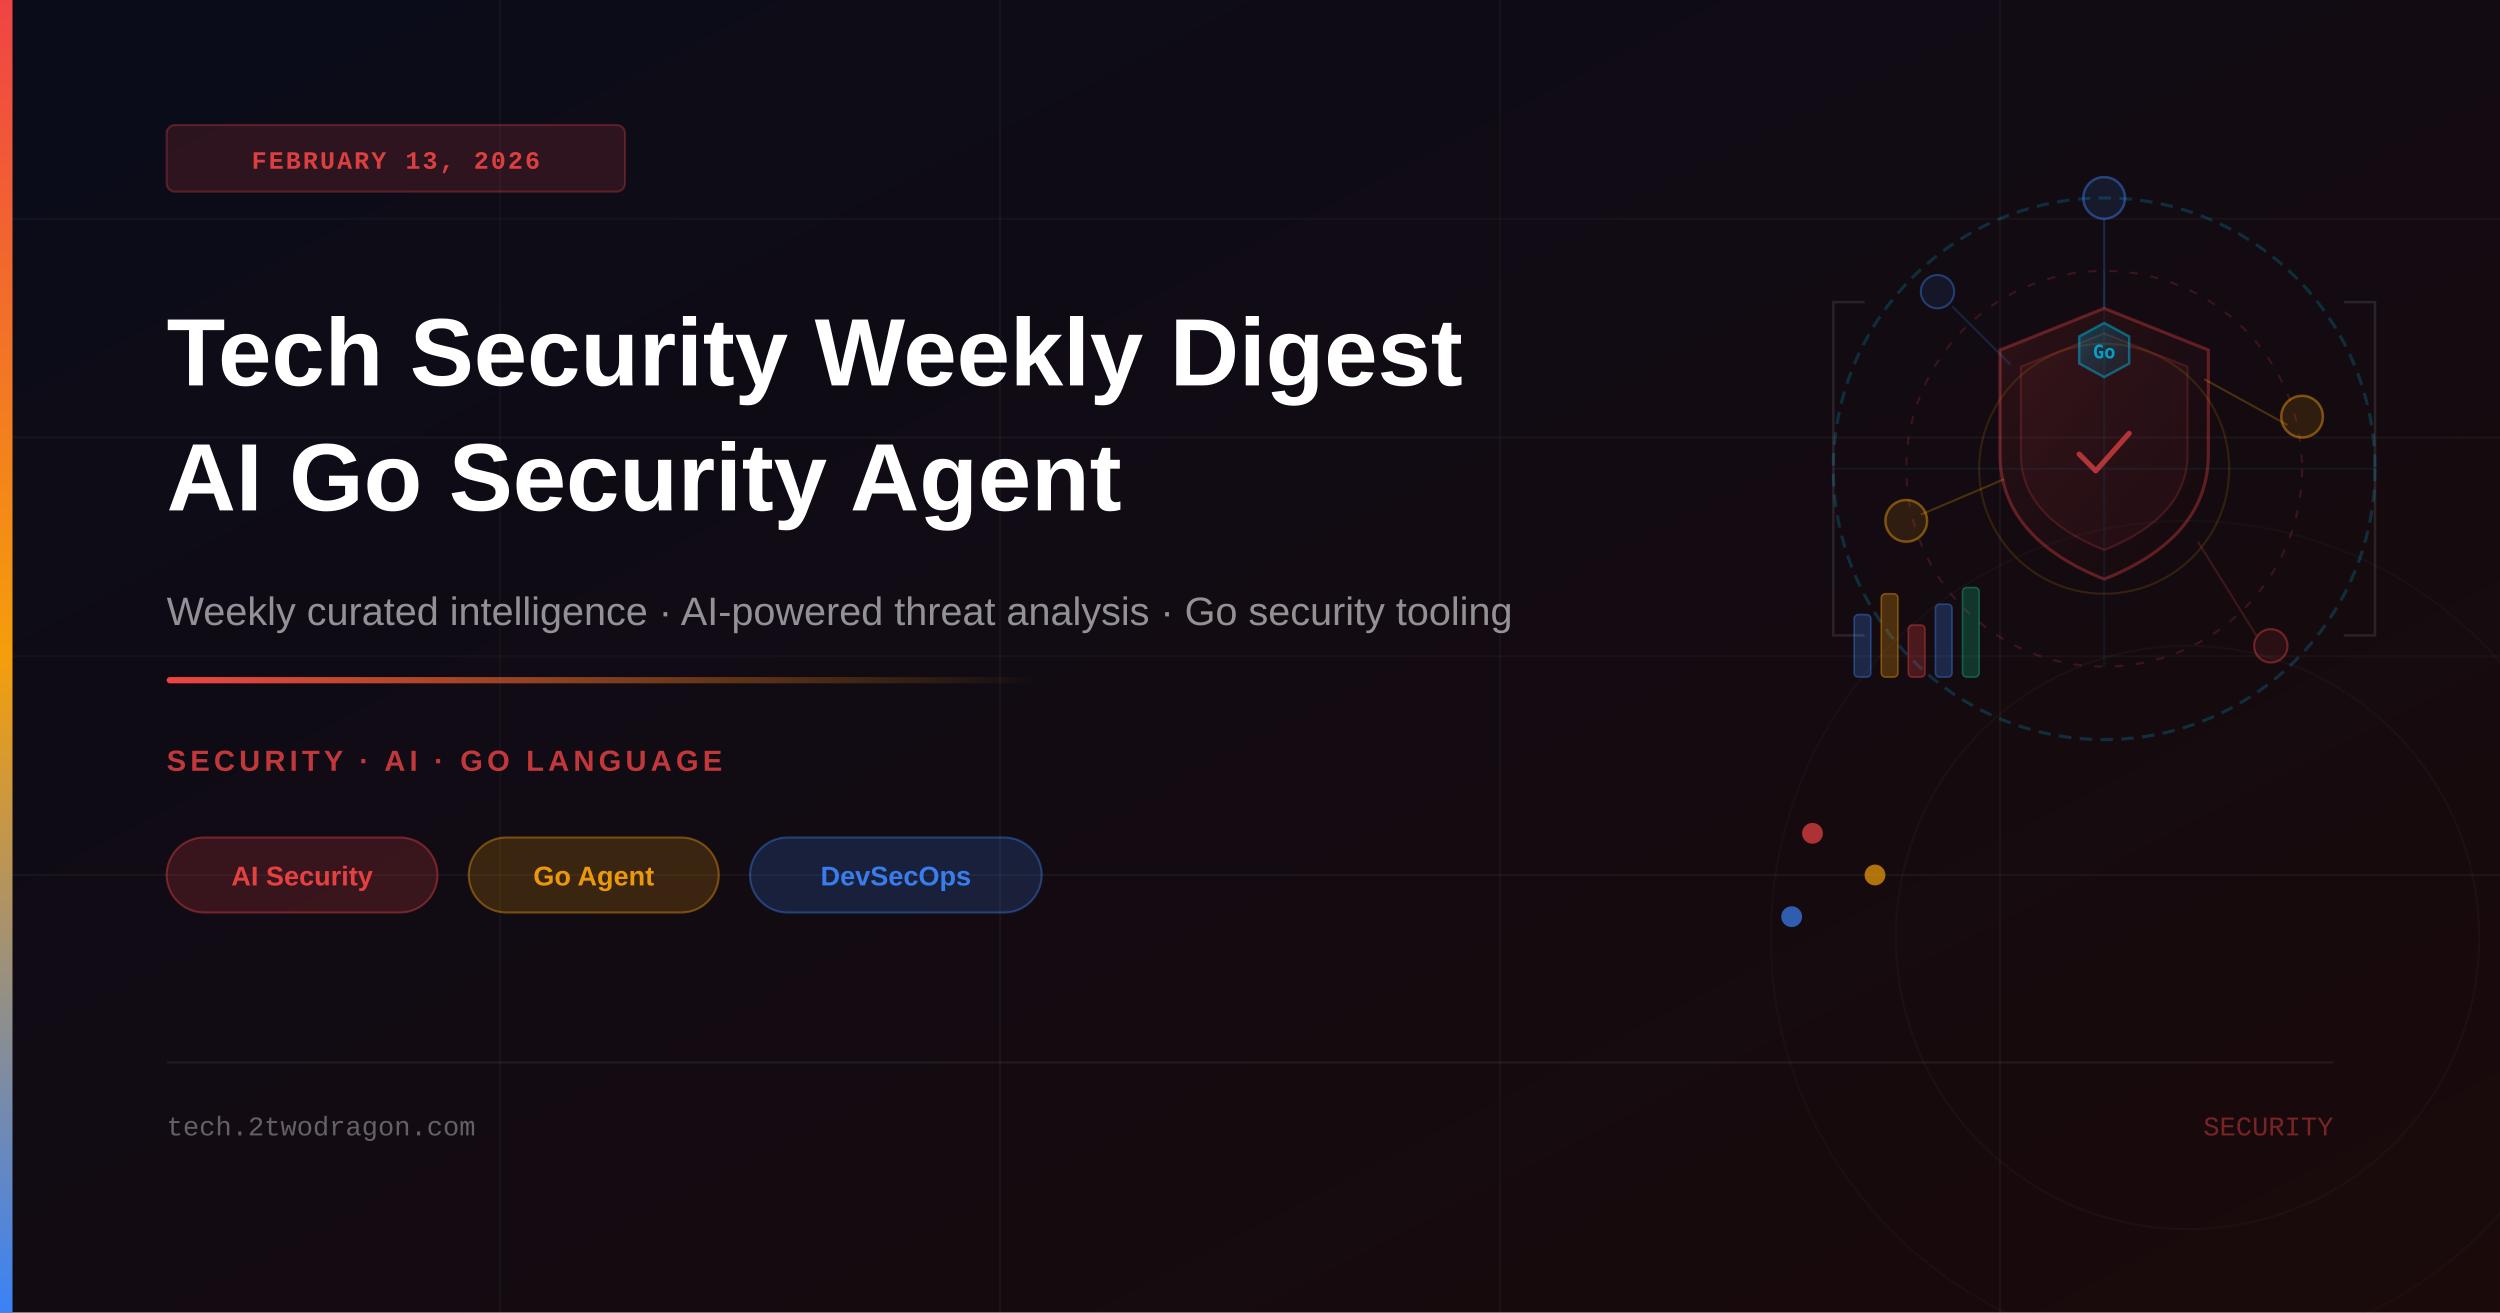
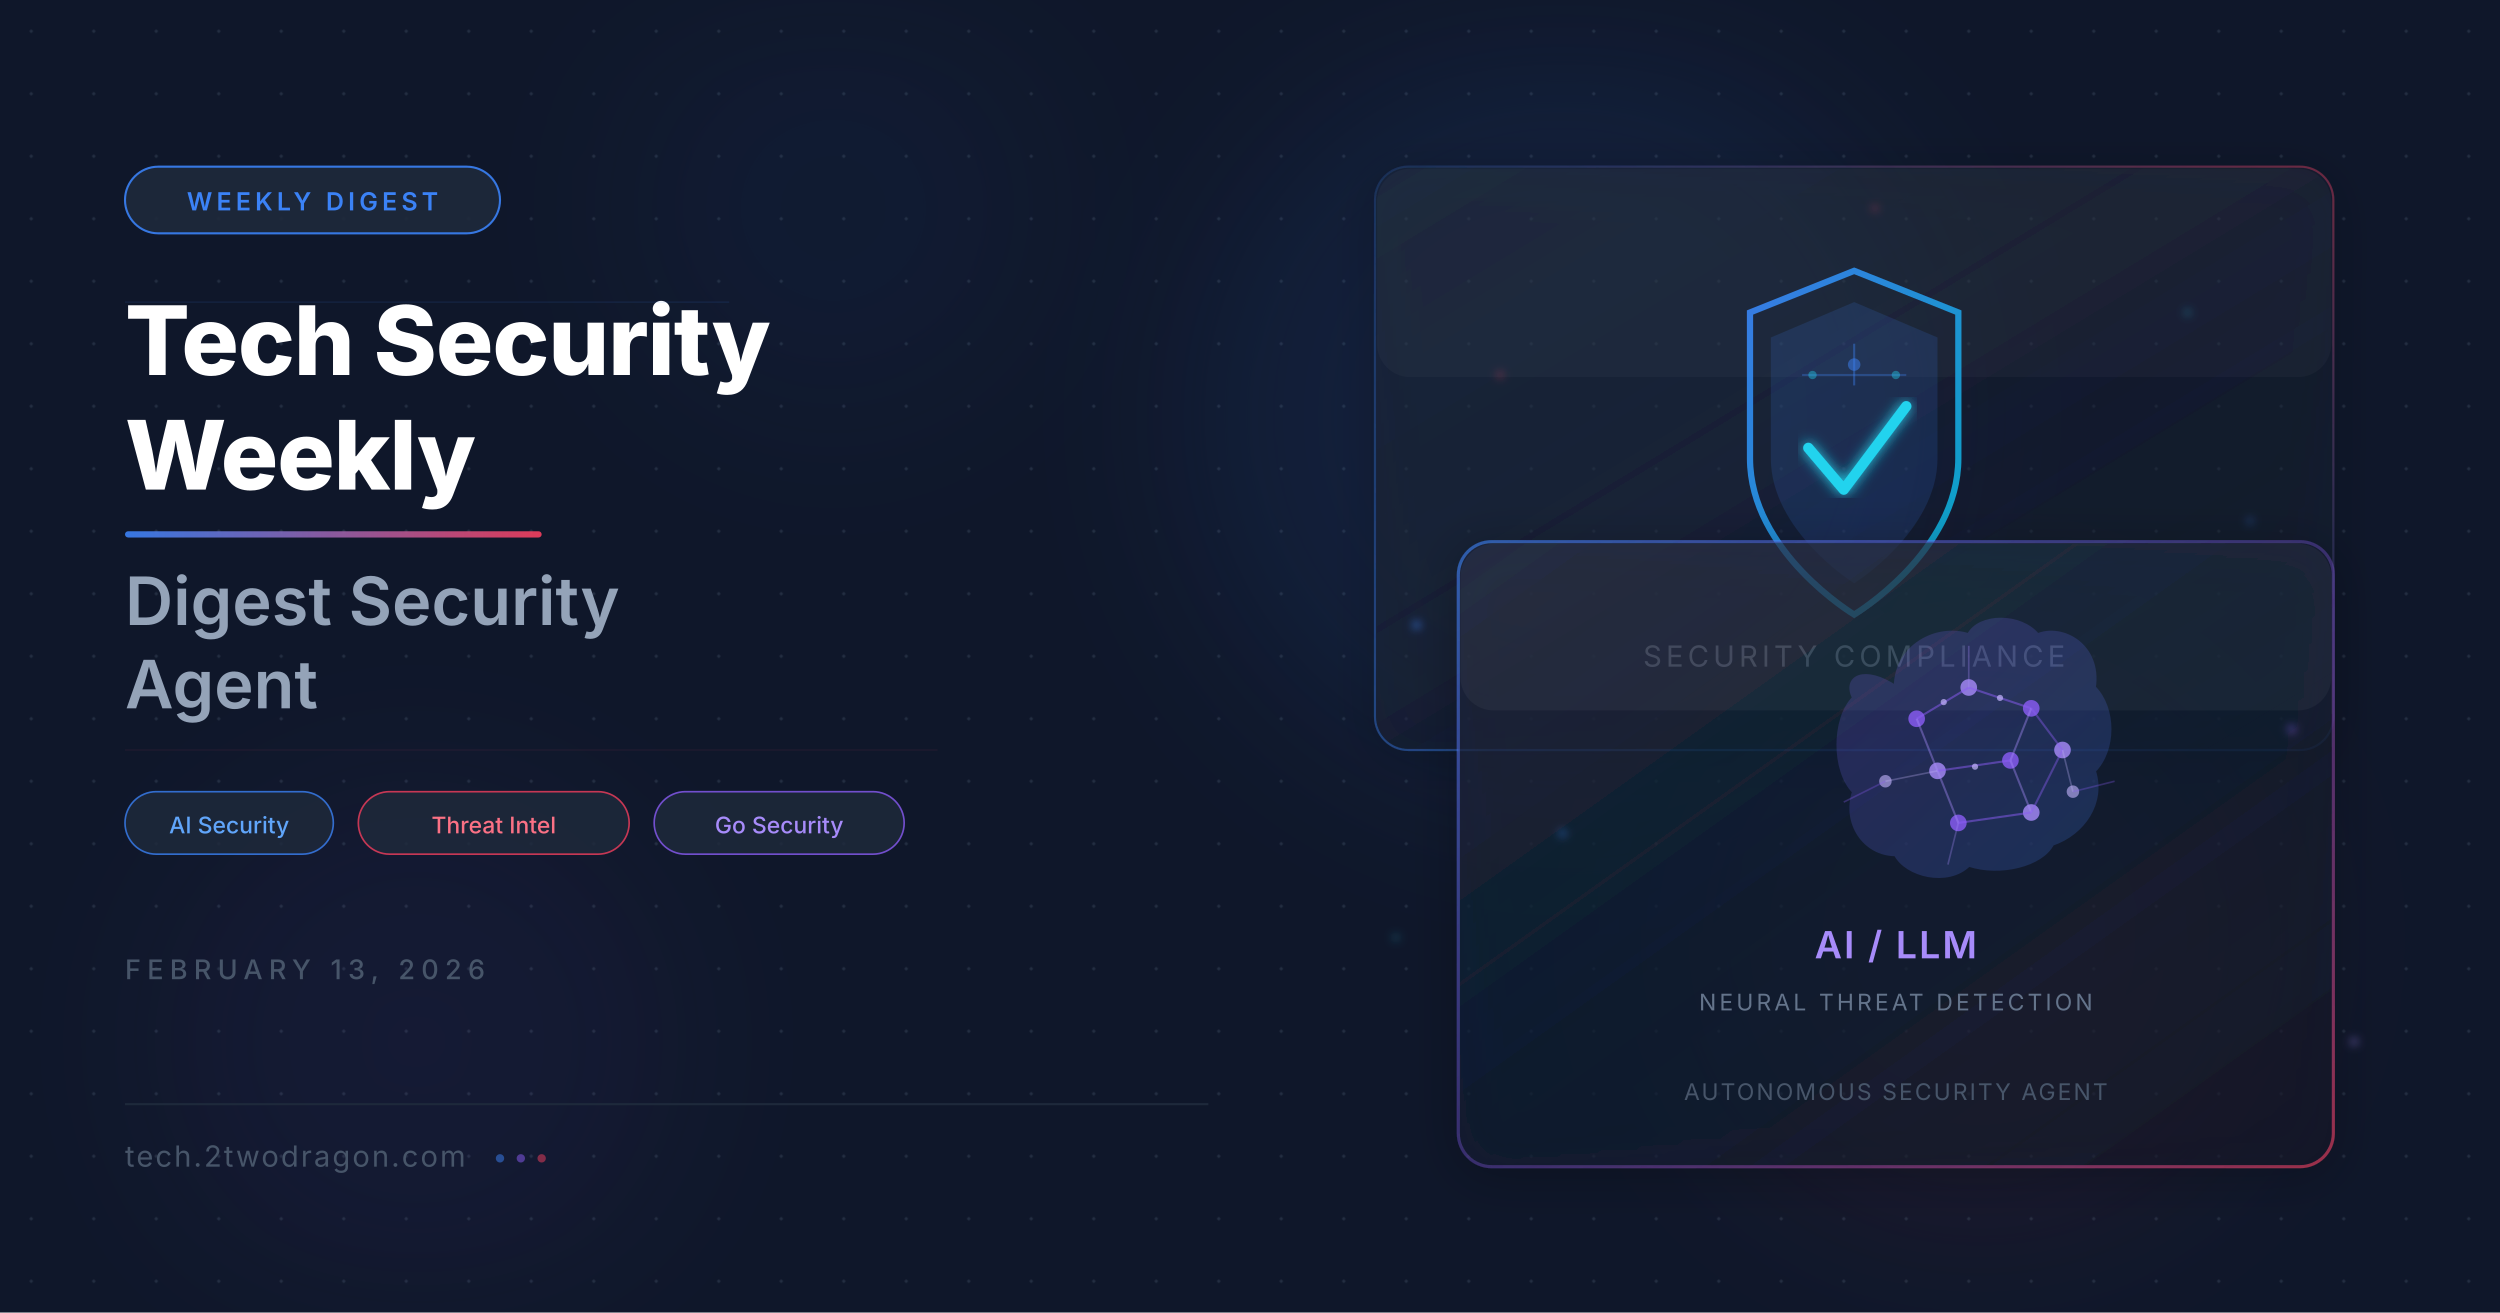
<svg xmlns="http://www.w3.org/2000/svg" viewBox="0 0 1200 630" width="1200" height="630">
  <defs>
-     <linearGradient id="bg" x1="0%" y1="0%" x2="100%" y2="100%">
-       <stop offset="0%" style="stop-color:#0a0c1a" />
-       <stop offset="100%" style="stop-color:#1a0a0a" />
+     <filter id="glassBlur" x="-20%" y="-20%" width="140%" height="140%">
+       <feGaussianBlur in="SourceGraphic" stdDeviation="8" result="blur" />
+       <feComposite in="SourceGraphic" in2="blur" operator="over" />
+     </filter>
+     <filter id="glow" x="-50%" y="-50%" width="200%" height="200%">
+       <feGaussianBlur stdDeviation="12" result="coloredBlur" />
+       <feMerge>
+         <feMergeNode in="coloredBlur" />
+         <feMergeNode in="SourceGraphic" />
+       </feMerge>
+     </filter>
+     <filter id="orbGlow" x="-100%" y="-100%" width="300%" height="300%">
+       <feGaussianBlur stdDeviation="40" />
+     </filter>
+     <filter id="cardShadow" x="-10%" y="-10%" width="130%" height="130%">
+       <feDropShadow dx="0" dy="4" stdDeviation="12" flood-color="#000000" flood-opacity="0.4" />
+     </filter>
+     <filter id="textGlow" x="-10%" y="-10%" width="120%" height="120%">
+       <feGaussianBlur stdDeviation="3" result="glow" />
+       <feMerge>
+         <feMergeNode in="glow" />
+         <feMergeNode in="SourceGraphic" />
+       </feMerge>
+     </filter>
+     <linearGradient id="accentGrad" x1="0%" y1="0%" x2="100%" y2="0%">
+       <stop offset="0%" stop-color="#3b82f6" />
+       <stop offset="100%" stop-color="#f43f5e" />
    </linearGradient>
-     <linearGradient id="accent" x1="0%" y1="0%" x2="0%" y2="100%">
-       <stop offset="0%" style="stop-color:#ef4444" />
-       <stop offset="50%" style="stop-color:#f59e0b" />
-       <stop offset="100%" style="stop-color:#3b82f6" />
+     <linearGradient id="cardBorder1" x1="0%" y1="0%" x2="100%" y2="100%">
+       <stop offset="0%" stop-color="#3b82f6" stop-opacity="0.6" />
+       <stop offset="50%" stop-color="#8b5cf6" stop-opacity="0.3" />
+       <stop offset="100%" stop-color="#f43f5e" stop-opacity="0.6" />
    </linearGradient>
-     <linearGradient id="accentLine" x1="0%" y1="0%" x2="100%" y2="0%">
-       <stop offset="0%" style="stop-color:#ef4444;stop-opacity:1" />
-       <stop offset="100%" style="stop-color:#f59e0b;stop-opacity:0" />
+     <linearGradient id="cardBorder2" x1="100%" y1="0%" x2="0%" y2="100%">
+       <stop offset="0%" stop-color="#f43f5e" stop-opacity="0.5" />
+       <stop offset="50%" stop-color="#3b82f6" stop-opacity="0.2" />
+       <stop offset="100%" stop-color="#3b82f6" stop-opacity="0.5" />
    </linearGradient>
-     <linearGradient id="goBadge" x1="0%" y1="0%" x2="100%" y2="100%">
-       <stop offset="0%" style="stop-color:#00acd7;stop-opacity:0.3" />
-       <stop offset="100%" style="stop-color:#007d9c;stop-opacity:0.1" />
+     <linearGradient id="cardFill1" x1="0%" y1="0%" x2="100%" y2="100%">
+       <stop offset="0%" stop-color="#1e293b" stop-opacity="0.7" />
+       <stop offset="100%" stop-color="#0f172a" stop-opacity="0.5" />
+     </linearGradient>
+     <linearGradient id="cardFill2" x1="0%" y1="0%" x2="100%" y2="100%">
+       <stop offset="0%" stop-color="#1e293b" stop-opacity="0.6" />
+       <stop offset="100%" stop-color="#162033" stop-opacity="0.4" />
    </linearGradient>
    <linearGradient id="shieldGrad" x1="0%" y1="0%" x2="100%" y2="100%">
-       <stop offset="0%" style="stop-color:#ef4444;stop-opacity:0.12" />
-       <stop offset="100%" style="stop-color:#1a0a0a;stop-opacity:0.05" />
+       <stop offset="0%" stop-color="#3b82f6" />
+       <stop offset="100%" stop-color="#06b6d4" />
    </linearGradient>
+     <linearGradient id="brainGrad" x1="0%" y1="0%" x2="100%" y2="100%">
+       <stop offset="0%" stop-color="#8b5cf6" />
+       <stop offset="100%" stop-color="#3b82f6" />
+     </linearGradient>
+     <pattern id="dotGrid" x="0" y="0" width="30" height="30" patternUnits="userSpaceOnUse">
+       <circle cx="15" cy="15" r="0.8" fill="#334155" opacity="0.5" />
+     </pattern>
+     <filter id="particleGlow" x="-200%" y="-200%" width="500%" height="500%">
+       <feGaussianBlur stdDeviation="2" />
+     </filter>
  </defs>
-   <rect width="1200" height="630" fill="url(#bg)" />
-   <line x1="0" y1="105" x2="1200" y2="105" stroke="rgba(255,255,255,0.03)" stroke-width="1" />
-   <line x1="0" y1="210" x2="1200" y2="210" stroke="rgba(255,255,255,0.04)" stroke-width="1" />
-   <line x1="0" y1="315" x2="1200" y2="315" stroke="rgba(255,255,255,0.03)" stroke-width="1" />
-   <line x1="0" y1="420" x2="1200" y2="420" stroke="rgba(255,255,255,0.04)" stroke-width="1" />
-   <line x1="240" y1="0" x2="240" y2="630" stroke="rgba(255,255,255,0.03)" stroke-width="1" />
-   <line x1="480" y1="0" x2="480" y2="630" stroke="rgba(255,255,255,0.04)" stroke-width="1" />
-   <line x1="720" y1="0" x2="720" y2="630" stroke="rgba(255,255,255,0.03)" stroke-width="1" />
-   <line x1="960" y1="0" x2="960" y2="630" stroke="rgba(255,255,255,0.04)" stroke-width="1" />
-   <circle cx="1010" cy="225" r="130" fill="none" stroke="rgba(0,172,215,0.22)" stroke-width="1.5" stroke-dasharray="6 4" />
-   <circle cx="1010" cy="225" r="95" fill="none" stroke="rgba(239,68,68,0.18)" stroke-width="1" stroke-dasharray="4 6" />
-   <circle cx="1010" cy="225" r="60" fill="none" stroke="rgba(245,158,11,0.15)" stroke-width="1" />
-   <path d="M1010,148 L1060,168 L1060,218 Q1060,258 1010,278 Q960,258 960,218 L960,168 Z" fill="url(#shieldGrad)" stroke="rgba(239,68,68,0.35)" stroke-width="1.5" />
-   <path d="M1010,160 L1050,176 L1050,218 Q1050,248 1010,264 Q970,248 970,218 L970,176 Z" fill="rgba(239,68,68,0.06)" stroke="rgba(239,68,68,0.2)" stroke-width="1" />
-   <path d="M998,218 L1006,226 L1022,208" fill="none" stroke="rgba(239,68,68,0.7)" stroke-width="2.5" stroke-linecap="round" stroke-linejoin="round" />
-   <polygon points="1010,155 1022,161.5 1022,174.5 1010,181 998,174.5 998,161.5" fill="url(#goBadge)" stroke="rgba(0,172,215,0.5)" stroke-width="1.2" />
-   <text x="1010" y="172" text-anchor="middle" font-size="9" font-weight="700" fill="rgba(0,172,215,0.9)" font-family="monospace">Go</text>
-   <circle cx="1105" cy="200" r="10" fill="rgba(245,158,11,0.12)" stroke="rgba(245,158,11,0.45)" stroke-width="1.2" />
-   <circle cx="915" cy="250" r="10" fill="rgba(245,158,11,0.12)" stroke="rgba(245,158,11,0.45)" stroke-width="1.2" />
-   <circle cx="1010" cy="95" r="10" fill="rgba(59,130,246,0.12)" stroke="rgba(59,130,246,0.45)" stroke-width="1.2" />
-   <circle cx="1090" cy="310" r="8" fill="rgba(239,68,68,0.1)" stroke="rgba(239,68,68,0.4)" stroke-width="1" />
-   <circle cx="930" cy="140" r="8" fill="rgba(59,130,246,0.1)" stroke="rgba(59,130,246,0.4)" stroke-width="1" />
-   <line x1="1058" y1="182" x2="1098" y2="204" stroke="rgba(245,158,11,0.25)" stroke-width="1" />
-   <line x1="962" y1="230" x2="922" y2="247" stroke="rgba(245,158,11,0.25)" stroke-width="1" />
-   <line x1="1010" y1="148" x2="1010" y2="105" stroke="rgba(59,130,246,0.25)" stroke-width="1" />
-   <line x1="1055" y1="260" x2="1083" y2="305" stroke="rgba(239,68,68,0.2)" stroke-width="1" />
-   <line x1="965" y1="175" x2="937" y2="147" stroke="rgba(59,130,246,0.2)" stroke-width="1" />
-   <line x1="880" y1="225" x2="1140" y2="225" stroke="rgba(0,172,215,0.08)" stroke-width="1" />
-   <line x1="1010" y1="130" x2="1010" y2="320" stroke="rgba(0,172,215,0.08)" stroke-width="1" />
-   <rect x="890" y="295" width="8" height="30" rx="2" fill="rgba(59,130,246,0.25)" stroke="rgba(59,130,246,0.4)" stroke-width="0.8" />
-   <rect x="903" y="285" width="8" height="40" rx="2" fill="rgba(245,158,11,0.25)" stroke="rgba(245,158,11,0.4)" stroke-width="0.8" />
-   <rect x="916" y="300" width="8" height="25" rx="2" fill="rgba(239,68,68,0.25)" stroke="rgba(239,68,68,0.4)" stroke-width="0.8" />
-   <rect x="929" y="290" width="8" height="35" rx="2" fill="rgba(59,130,246,0.25)" stroke="rgba(59,130,246,0.4)" stroke-width="0.8" />
-   <rect x="942" y="282" width="8" height="43" rx="2" fill="rgba(16,185,129,0.25)" stroke="rgba(16,185,129,0.4)" stroke-width="0.8" />
-   <path d="M895,145 L880,145 L880,305 L895,305" fill="none" stroke="rgba(255,255,255,0.1)" stroke-width="1.2" />
-   <path d="M1125,145 L1140,145 L1140,305 L1125,305" fill="none" stroke="rgba(255,255,255,0.1)" stroke-width="1.2" />
-   <circle cx="870" cy="400" r="5" fill="rgba(239,68,68,0.7)" />
-   <circle cx="900" cy="420" r="5" fill="rgba(245,158,11,0.7)" />
-   <circle cx="860" cy="440" r="5" fill="rgba(59,130,246,0.7)" />
-   <circle cx="1050" cy="450" r="200" fill="none" stroke="rgba(255,255,255,0.02)" stroke-width="1" />
-   <circle cx="1050" cy="450" r="140" fill="none" stroke="rgba(255,255,255,0.025)" stroke-width="1" />
-   <rect x="0" y="0" width="6" height="630" fill="url(#accent)" />
-   <rect x="80" y="60" width="220" height="32" rx="4" fill="rgba(239,68,68,0.15)" stroke="rgba(239,68,68,0.3)" stroke-width="1" />
-   <text x="190" y="81" text-anchor="middle" font-family="'Courier New', monospace" font-size="12" font-weight="600" fill="rgba(239,68,68,0.9)" letter-spacing="1">FEBRUARY 13, 2026</text>
-   <text x="80" y="185" font-family="'Arial', sans-serif" font-size="46" font-weight="700" fill="white">Tech Security Weekly Digest</text>
-   <text x="80" y="245" font-family="'Arial', sans-serif" font-size="46" font-weight="700" fill="white">AI Go Security Agent</text>
-   <text x="80" y="300" font-family="'Arial', sans-serif" font-size="19" fill="rgba(255,255,255,0.55)">Weekly curated intelligence · AI-powered threat analysis · Go security tooling</text>
-   <rect x="80" y="325" width="420" height="3" rx="1.5" fill="url(#accentLine)" />
-   <text x="80" y="370" font-family="'Arial', sans-serif" font-size="14" font-weight="600" fill="rgba(239,68,68,0.8)" letter-spacing="2">SECURITY · AI · GO LANGUAGE</text>
-   <rect x="80" y="402" width="130" height="36" rx="18" fill="rgba(239,68,68,0.18)" stroke="rgba(239,68,68,0.4)" stroke-width="1" />
-   <text x="145" y="425" text-anchor="middle" font-family="'Arial', sans-serif" font-size="13" font-weight="600" fill="rgba(239,68,68,0.95)">AI Security</text>
-   <rect x="225" y="402" width="120" height="36" rx="18" fill="rgba(245,158,11,0.18)" stroke="rgba(245,158,11,0.4)" stroke-width="1" />
-   <text x="285" y="425" text-anchor="middle" font-family="'Arial', sans-serif" font-size="13" font-weight="600" fill="rgba(245,158,11,0.95)">Go Agent</text>
-   <rect x="360" y="402" width="140" height="36" rx="18" fill="rgba(59,130,246,0.18)" stroke="rgba(59,130,246,0.4)" stroke-width="1" />
-   <text x="430" y="425" text-anchor="middle" font-family="'Arial', sans-serif" font-size="13" font-weight="600" fill="rgba(59,130,246,0.95)">DevSecOps</text>
-   <line x1="80" y1="510" x2="1120" y2="510" stroke="rgba(255,255,255,0.07)" stroke-width="1" />
-   <text x="80" y="545" font-family="'Courier New', monospace" font-size="13" fill="rgba(255,255,255,0.35)">tech.2twodragon.com</text>
-   <text x="1120" y="545" text-anchor="end" font-family="'Courier New', monospace" font-size="13" fill="rgba(239,68,68,0.45)">SECURITY</text>
+   <rect width="1200" height="630" fill="#0f172a" />
+   <rect width="1200" height="630" fill="url(#dotGrid)" />
+   <circle cx="750" cy="200" r="180" fill="#3b82f6" opacity="0.08" filter="url(#orbGlow)" />
+   <circle cx="950" cy="450" r="140" fill="#f43f5e" opacity="0.06" filter="url(#orbGlow)" />
+   <circle cx="200" cy="500" r="120" fill="#8b5cf6" opacity="0.05" filter="url(#orbGlow)" />
+   <circle cx="400" cy="100" r="100" fill="#3b82f6" opacity="0.04" filter="url(#orbGlow)" />
+   <g transform="translate(660, 80)">
+     <rect x="0" y="0" width="460" height="280" rx="16" fill="url(#cardFill2)" stroke="url(#cardBorder2)" stroke-width="1" filter="url(#cardShadow)" opacity="0.8" />
+     <rect x="1" y="1" width="458" height="100" rx="16" fill="white" opacity="0.03" />
+     <g transform="translate(170, 40)">
+       <path d="M60 10 L110 30 L110 100 C110 145 60 175 60 175 C60 175 10 145 10 100 L10 30 Z" fill="none" stroke="url(#shieldGrad)" stroke-width="3" opacity="0.9" />
+       <path d="M60 25 L100 42 L100 100 C100 135 60 160 60 160 C60 160 20 135 20 100 L20 42 Z" fill="#3b82f6" opacity="0.15" />
+       <path d="M38 95 L55 115 L85 75" fill="none" stroke="#22d3ee" stroke-width="5" stroke-linecap="round" stroke-linejoin="round" filter="url(#textGlow)" />
+       <line x1="60" y1="45" x2="60" y2="65" stroke="#3b82f6" stroke-width="1" opacity="0.4" />
+       <line x1="35" y1="60" x2="85" y2="60" stroke="#3b82f6" stroke-width="1" opacity="0.3" />
+       <circle cx="60" cy="55" r="3" fill="#3b82f6" opacity="0.5" />
+       <circle cx="40" cy="60" r="2" fill="#22d3ee" opacity="0.4" />
+       <circle cx="80" cy="60" r="2" fill="#22d3ee" opacity="0.4" />
+     </g>
+     <text x="230" y="240" font-family="system-ui, -apple-system, sans-serif" font-size="14" fill="#94a3b8" text-anchor="middle" letter-spacing="2">SECURITY COMPLIANCE</text>
+   </g>
+   <g transform="translate(700, 260)">
+     <rect x="0" y="0" width="420" height="300" rx="16" fill="url(#cardFill1)" stroke="url(#cardBorder1)" stroke-width="1.5" filter="url(#cardShadow)" />
+     <rect x="1" y="1" width="418" height="80" rx="16" fill="white" opacity="0.04" />
+     <g transform="translate(130, 30)">
+       <path d="M80 40 C80 20 100 10 115 15 C120 5 140 5 148 15 C160 10 178 20 175 40 C185 50 185 70 175 80 C180 95 170 110 155 115 C150 125 130 130 115 125 C105 135 85 130 80 120 C65 120 55 105 60 90 C50 80 50 55 60 45 C55 35 65 30 80 40 Z" fill="url(#brainGrad)" opacity="0.2" stroke="url(#brainGrad)" stroke-width="2" />
+       <circle cx="90" cy="55" r="4" fill="#8b5cf6" opacity="0.8" />
+       <circle cx="115" cy="40" r="4" fill="#a78bfa" opacity="0.8" />
+       <circle cx="145" cy="50" r="4" fill="#8b5cf6" opacity="0.8" />
+       <circle cx="100" cy="80" r="4" fill="#a78bfa" opacity="0.8" />
+       <circle cx="135" cy="75" r="4" fill="#8b5cf6" opacity="0.8" />
+       <circle cx="160" cy="70" r="4" fill="#a78bfa" opacity="0.8" />
+       <circle cx="110" cy="105" r="4" fill="#8b5cf6" opacity="0.8" />
+       <circle cx="145" cy="100" r="4" fill="#a78bfa" opacity="0.8" />
+       <circle cx="75" cy="85" r="3" fill="#c4b5fd" opacity="0.6" />
+       <circle cx="165" cy="90" r="3" fill="#c4b5fd" opacity="0.6" />
+       <line x1="90" y1="55" x2="115" y2="40" stroke="#8b5cf6" stroke-width="1" opacity="0.5" />
+       <line x1="115" y1="40" x2="145" y2="50" stroke="#8b5cf6" stroke-width="1" opacity="0.5" />
+       <line x1="90" y1="55" x2="100" y2="80" stroke="#a78bfa" stroke-width="1" opacity="0.4" />
+       <line x1="145" y1="50" x2="135" y2="75" stroke="#a78bfa" stroke-width="1" opacity="0.4" />
+       <line x1="145" y1="50" x2="160" y2="70" stroke="#8b5cf6" stroke-width="1" opacity="0.4" />
+       <line x1="100" y1="80" x2="135" y2="75" stroke="#8b5cf6" stroke-width="1" opacity="0.5" />
+       <line x1="100" y1="80" x2="110" y2="105" stroke="#a78bfa" stroke-width="1" opacity="0.4" />
+       <line x1="135" y1="75" x2="145" y2="100" stroke="#a78bfa" stroke-width="1" opacity="0.4" />
+       <line x1="160" y1="70" x2="145" y2="100" stroke="#8b5cf6" stroke-width="1" opacity="0.4" />
+       <line x1="75" y1="85" x2="100" y2="80" stroke="#c4b5fd" stroke-width="0.8" opacity="0.3" />
+       <line x1="160" y1="70" x2="165" y2="90" stroke="#c4b5fd" stroke-width="0.8" opacity="0.3" />
+       <line x1="110" y1="105" x2="145" y2="100" stroke="#8b5cf6" stroke-width="1" opacity="0.5" />
+       <line x1="75" y1="85" x2="55" y2="95" stroke="#8b5cf6" stroke-width="0.8" opacity="0.3" />
+       <line x1="165" y1="90" x2="185" y2="85" stroke="#8b5cf6" stroke-width="0.8" opacity="0.3" />
+       <line x1="115" y1="40" x2="115" y2="20" stroke="#a78bfa" stroke-width="0.8" opacity="0.3" />
+       <line x1="110" y1="105" x2="105" y2="125" stroke="#a78bfa" stroke-width="0.8" opacity="0.3" />
+       <circle cx="103" cy="47" r="1.5" fill="#c4b5fd" opacity="0.7" />
+       <circle cx="130" cy="45" r="1.5" fill="#c4b5fd" opacity="0.7" />
+       <circle cx="118" cy="78" r="1.5" fill="#c4b5fd" opacity="0.7" />
+     </g>
+     <text x="210" y="200" font-family="system-ui, -apple-system, sans-serif" font-size="18" fill="#a78bfa" text-anchor="middle" font-weight="600" letter-spacing="1">AI / LLM</text>
+     <text x="210" y="225" font-family="system-ui, -apple-system, sans-serif" font-size="11" fill="#64748b" text-anchor="middle" letter-spacing="1.5">NEURAL THREAT DETECTION</text>
+     <line x1="120" y1="245" x2="300" y2="245" stroke="url(#accentGrad)" stroke-width="1" opacity="0.3" />
+     <text x="210" y="268" font-family="system-ui, -apple-system, sans-serif" font-size="11" fill="#475569" text-anchor="middle" letter-spacing="1">AUTONOMOUS SECURITY AGENT</text>
+   </g>
+   <circle cx="680" cy="300" r="2" fill="#3b82f6" opacity="0.6" filter="url(#particleGlow)" />
+   <circle cx="720" cy="180" r="1.5" fill="#f43f5e" opacity="0.5" filter="url(#particleGlow)" />
+   <circle cx="1100" cy="350" r="2" fill="#8b5cf6" opacity="0.5" filter="url(#particleGlow)" />
+   <circle cx="1050" cy="150" r="1.5" fill="#22d3ee" opacity="0.4" filter="url(#particleGlow)" />
+   <circle cx="750" cy="400" r="1.8" fill="#3b82f6" opacity="0.5" filter="url(#particleGlow)" />
+   <circle cx="900" cy="100" r="1.5" fill="#f43f5e" opacity="0.4" filter="url(#particleGlow)" />
+   <circle cx="1130" cy="500" r="2" fill="#a78bfa" opacity="0.4" filter="url(#particleGlow)" />
+   <circle cx="670" cy="450" r="1.2" fill="#22d3ee" opacity="0.5" filter="url(#particleGlow)" />
+   <circle cx="1080" cy="250" r="1.8" fill="#3b82f6" opacity="0.3" filter="url(#particleGlow)" />
+   <g transform="translate(60, 80)">
+     <rect x="0" y="0" width="180" height="32" rx="16" fill="#1e293b" stroke="#3b82f6" stroke-width="1" opacity="0.9" />
+     <text x="90" y="21" font-family="system-ui, -apple-system, sans-serif" font-size="12" fill="#3b82f6" text-anchor="middle" font-weight="600" letter-spacing="2">WEEKLY DIGEST</text>
+   </g>
+   <text x="60" y="180" font-family="system-ui, -apple-system, sans-serif" font-size="46" fill="white" font-weight="800" letter-spacing="-0.5">Tech Security</text>
+   <text x="60" y="235" font-family="system-ui, -apple-system, sans-serif" font-size="46" fill="white" font-weight="800" letter-spacing="-0.5">Weekly</text>
+   <rect x="60" y="255" width="200" height="3" rx="1.5" fill="url(#accentGrad)" opacity="0.9" />
+   <text x="60" y="300" font-family="system-ui, -apple-system, sans-serif" font-size="32" fill="#94a3b8" font-weight="600">Digest Security</text>
+   <text x="60" y="340" font-family="system-ui, -apple-system, sans-serif" font-size="32" fill="#94a3b8" font-weight="600">Agent</text>
+   <g transform="translate(60, 380)">
+     <rect x="0" y="0" width="100" height="30" rx="15" fill="#1e293b" stroke="#3b82f6" stroke-width="0.8" opacity="0.8" />
+     <text x="50" y="20" font-family="system-ui, -apple-system, sans-serif" font-size="11" fill="#60a5fa" text-anchor="middle" font-weight="500">AI Security</text>
+     <rect x="112" y="0" width="130" height="30" rx="15" fill="#1e293b" stroke="#f43f5e" stroke-width="0.8" opacity="0.8" />
+     <text x="177" y="20" font-family="system-ui, -apple-system, sans-serif" font-size="11" fill="#fb7185" text-anchor="middle" font-weight="500">Threat Intel</text>
+     <rect x="254" y="0" width="120" height="30" rx="15" fill="#1e293b" stroke="#8b5cf6" stroke-width="0.8" opacity="0.8" />
+     <text x="314" y="20" font-family="system-ui, -apple-system, sans-serif" font-size="11" fill="#a78bfa" text-anchor="middle" font-weight="500">Go Security</text>
+   </g>
+   <text x="60" y="470" font-family="system-ui, -apple-system, sans-serif" font-size="13" fill="#475569" letter-spacing="3" font-weight="500">FEBRUARY 13, 2026</text>
+   <line x1="60" y1="530" x2="580" y2="530" stroke="#1e293b" stroke-width="1" />
+   <text x="60" y="560" font-family="system-ui, -apple-system, sans-serif" font-size="14" fill="#475569" letter-spacing="1">tech.2twodragon.com</text>
+   <circle cx="240" cy="556" r="2" fill="#3b82f6" opacity="0.5" />
+   <circle cx="250" cy="556" r="2" fill="#8b5cf6" opacity="0.5" />
+   <circle cx="260" cy="556" r="2" fill="#f43f5e" opacity="0.5" />
+   <line x1="60" y1="145" x2="350" y2="145" stroke="#3b82f6" stroke-width="0.5" opacity="0.15" />
+   <line x1="60" y1="360" x2="450" y2="360" stroke="#f43f5e" stroke-width="0.5" opacity="0.1" />
</svg>
